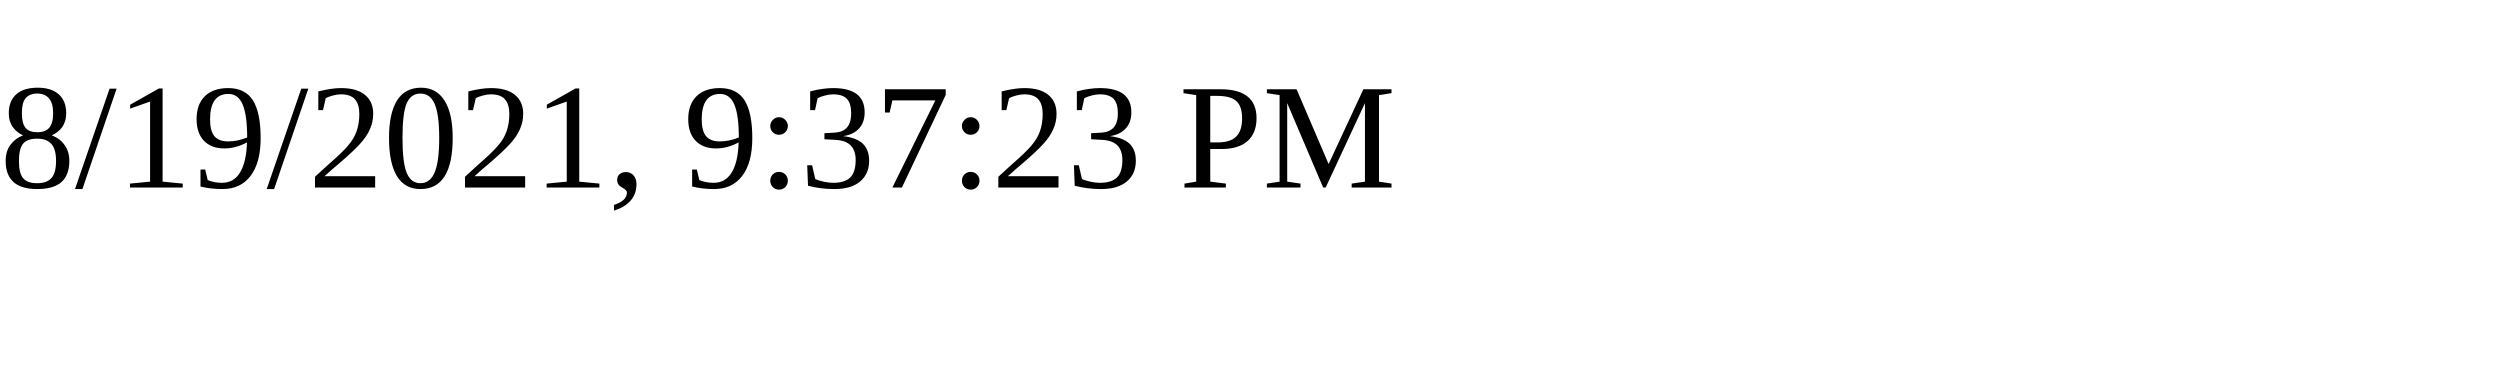
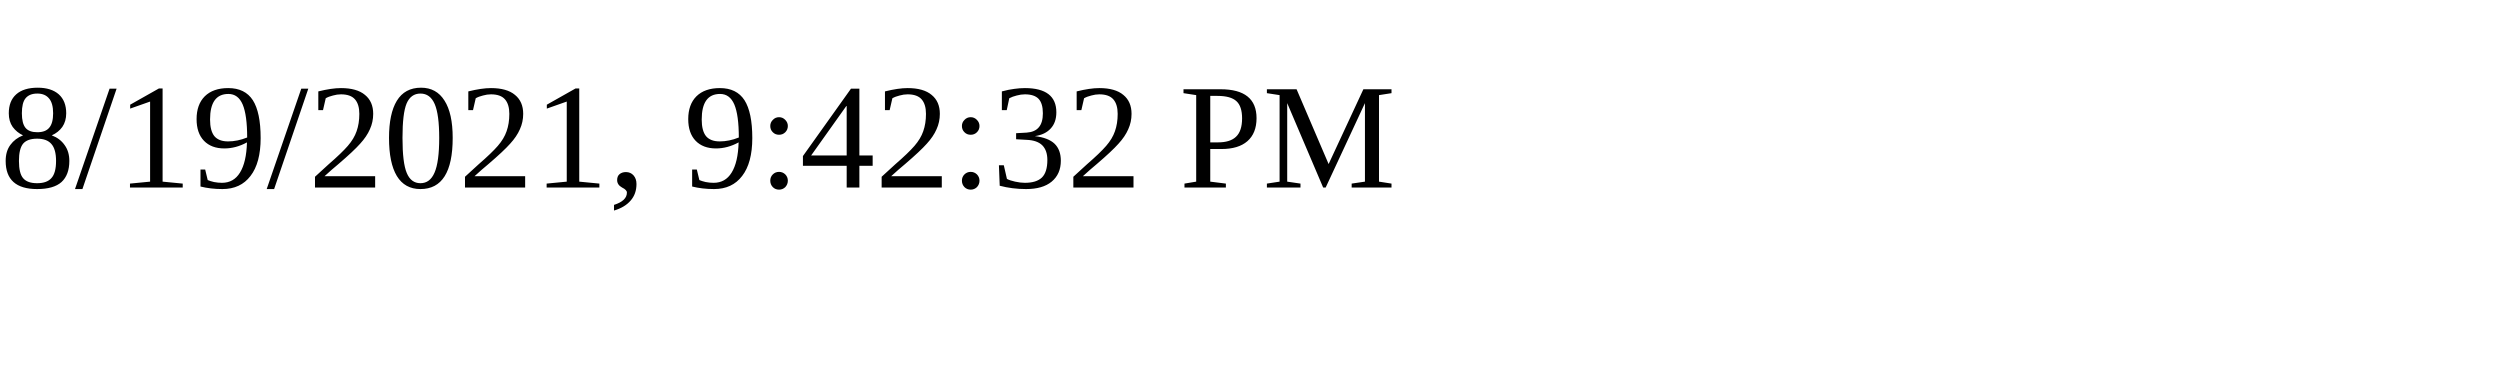
<svg xmlns="http://www.w3.org/2000/svg" height="30" width="200">
-   <text x="0" y="15">8/19/2021, 9:37:23 PM</text>
+   <text x="0" y="15">8/19/2021, 9:42:32 PM</text>
</svg>
